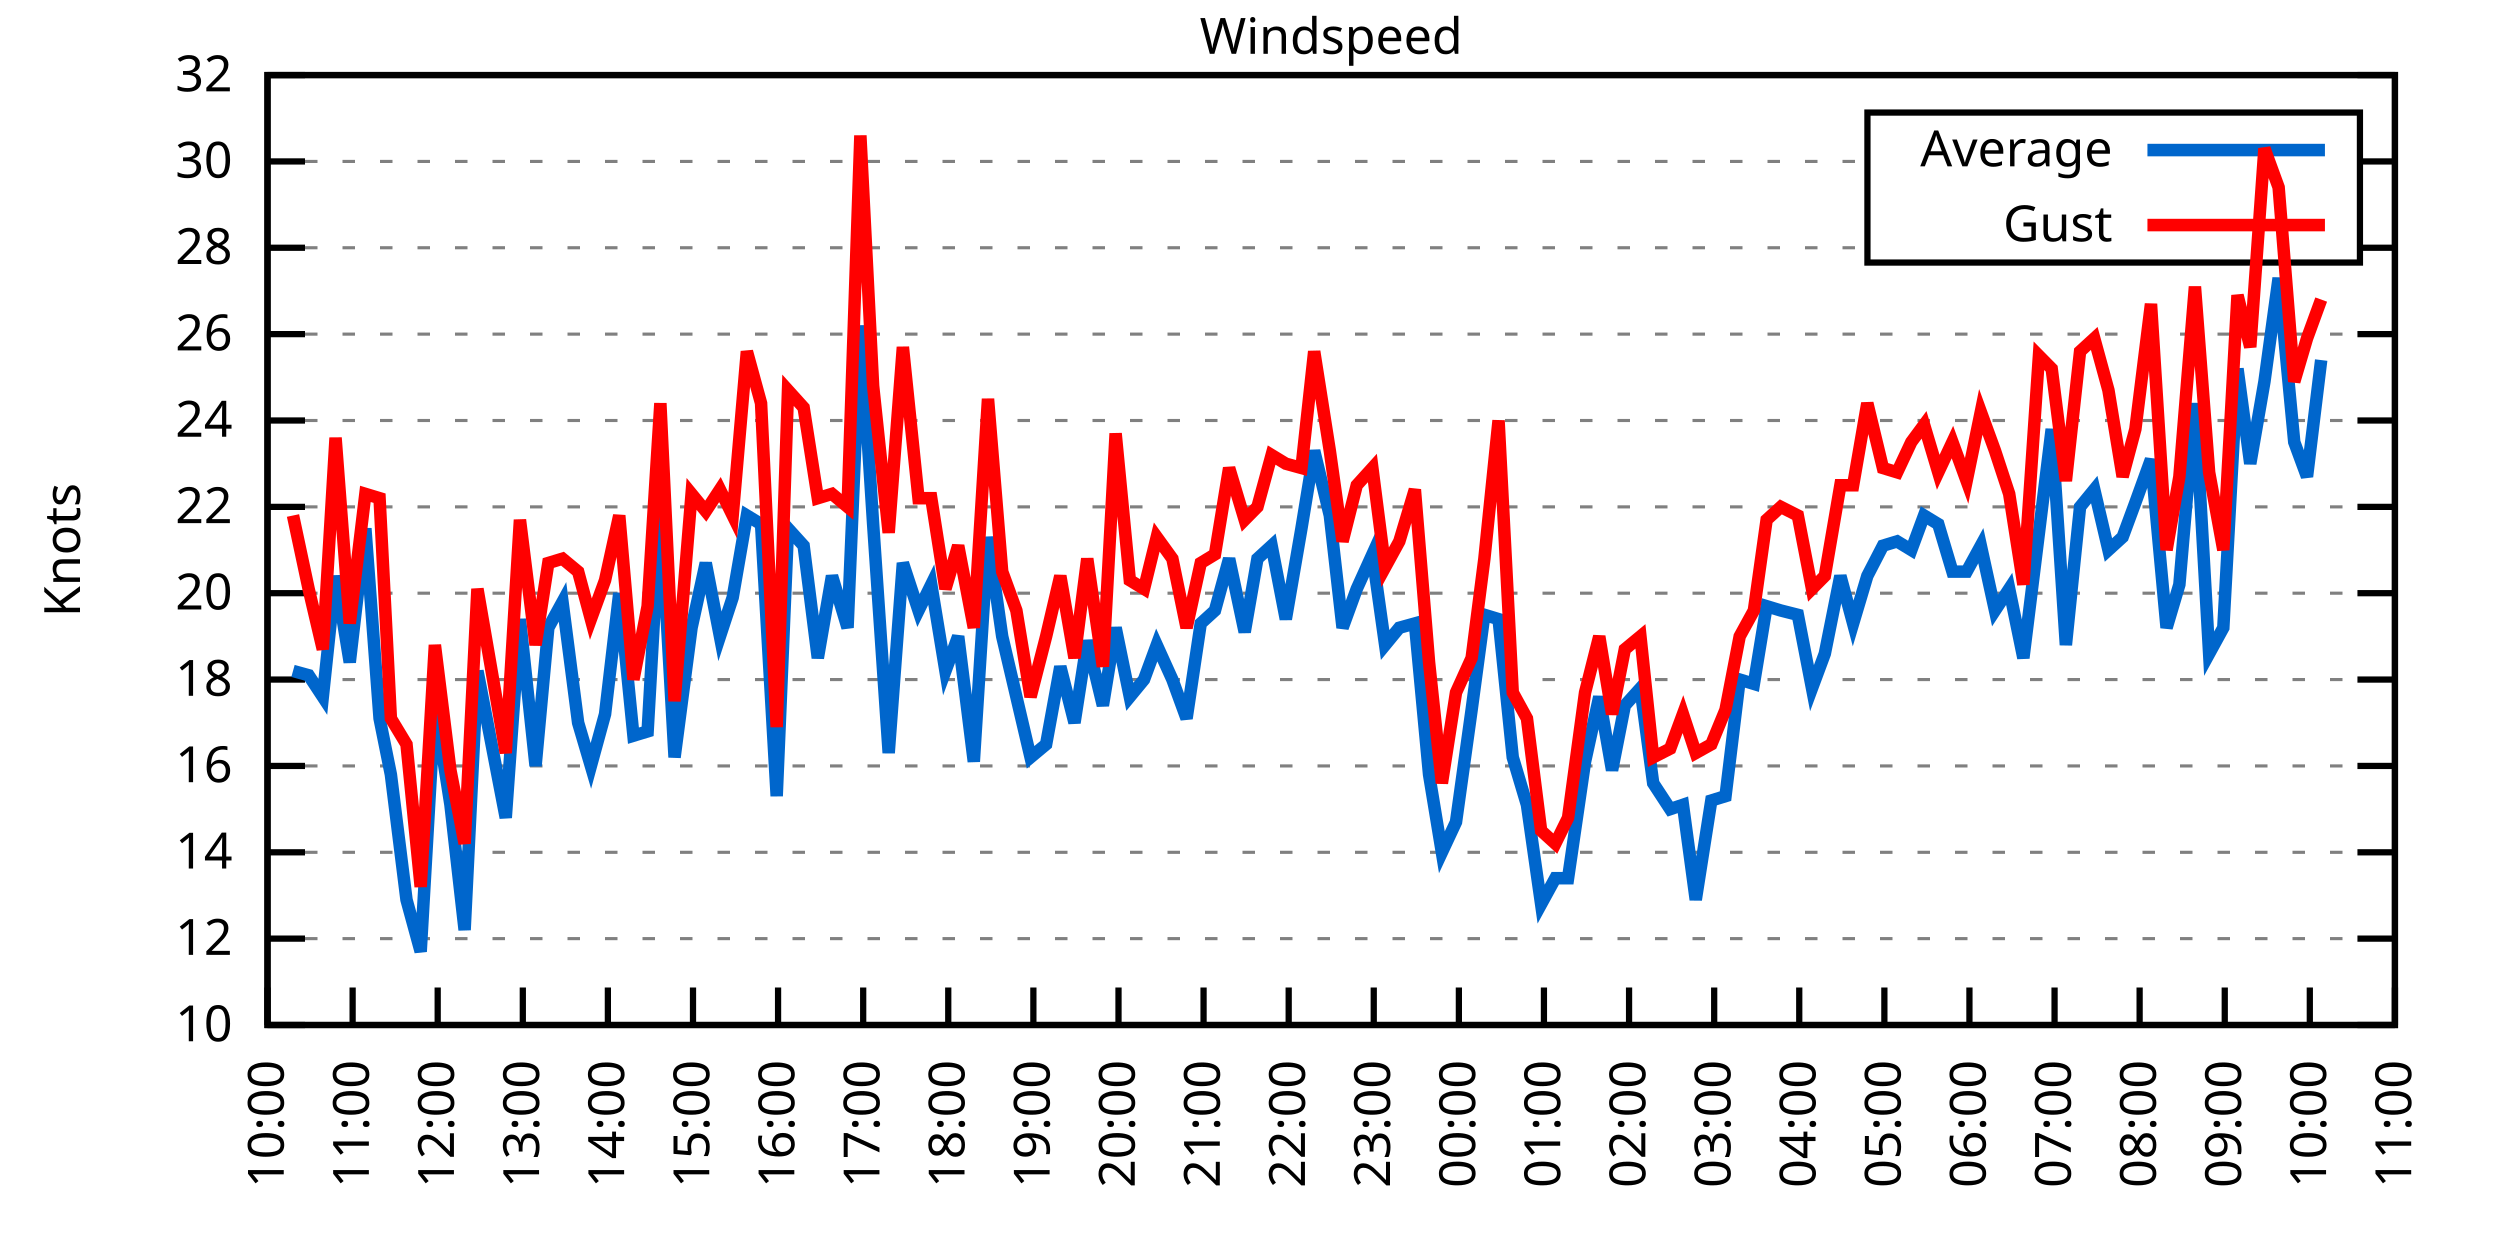
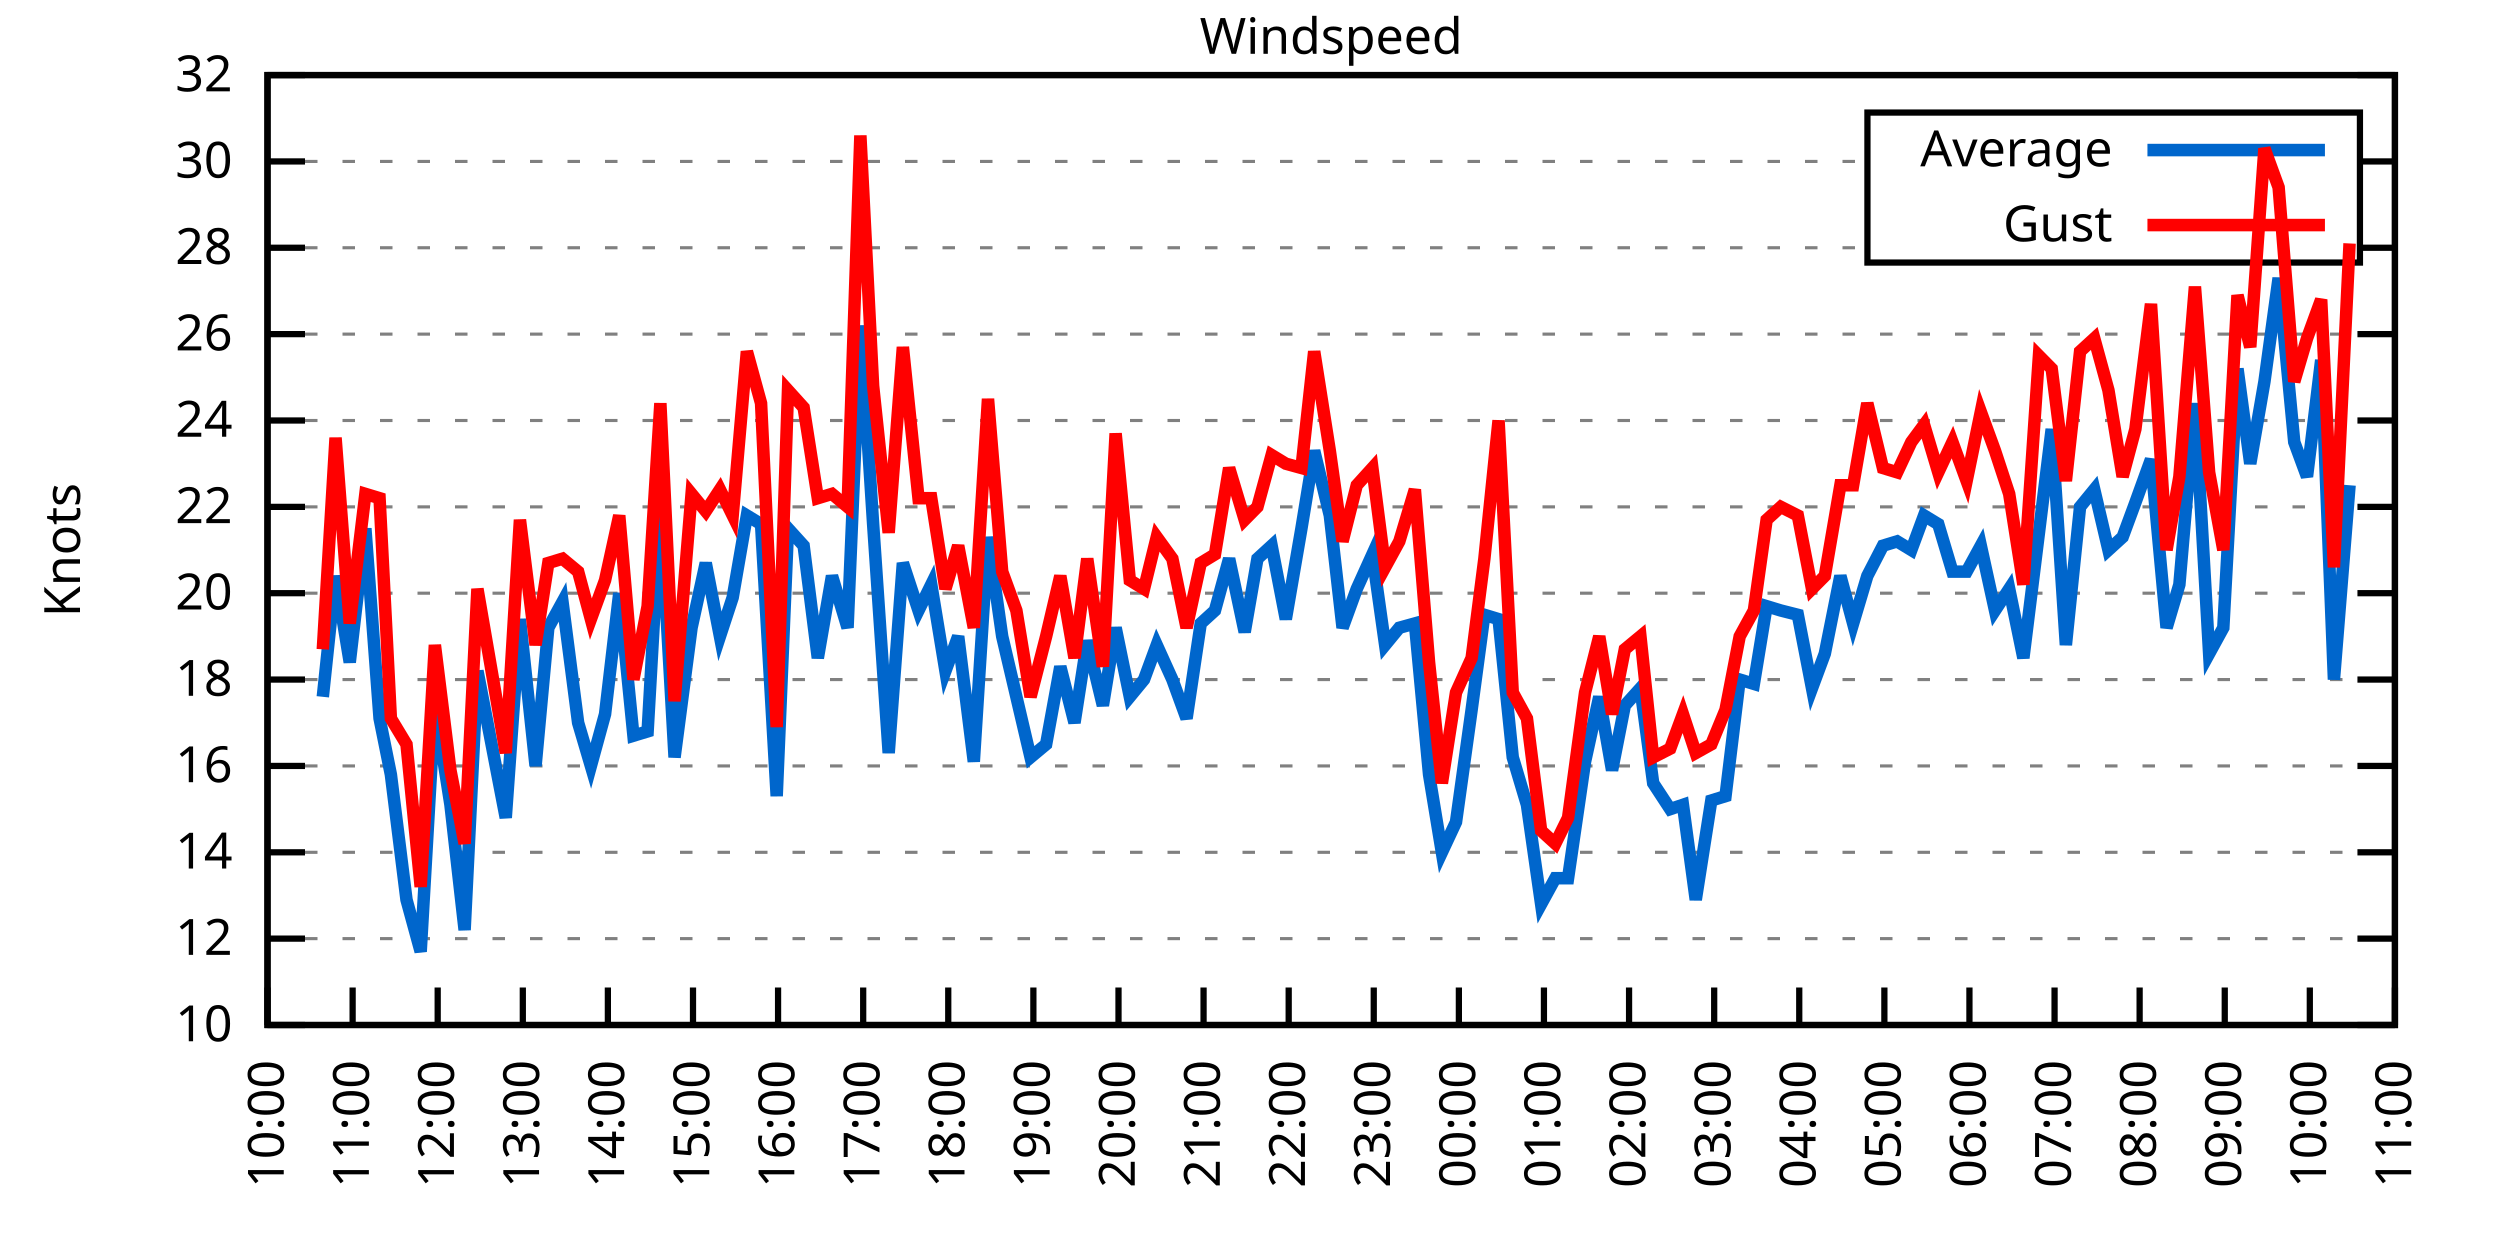
<svg xmlns="http://www.w3.org/2000/svg" xmlns:xlink="http://www.w3.org/1999/xlink" width="400" height="200" viewBox="0 0 400 200">
  <g id="gnuplot_canvas">
    <rect x="0" y="0" width="400" height="200" fill="none" />
    <defs>
      <circle id="gpDot" r="0.5" stroke-width="0.5" stroke="currentColor" />
      <path id="gpPt0" stroke-width="0.333" stroke="currentColor" d="M-1,0 h2 M0,-1 v2" />
      <path id="gpPt1" stroke-width="0.333" stroke="currentColor" d="M-1,-1 L1,1 M1,-1 L-1,1" />
      <path id="gpPt2" stroke-width="0.333" stroke="currentColor" d="M-1,0 L1,0 M0,-1 L0,1 M-1,-1 L1,1 M-1,1 L1,-1" />
      <rect id="gpPt3" stroke-width="0.333" stroke="currentColor" x="-1" y="-1" width="2" height="2" />
      <rect id="gpPt4" stroke-width="0.333" stroke="currentColor" fill="currentColor" x="-1" y="-1" width="2" height="2" />
      <circle id="gpPt5" stroke-width="0.333" stroke="currentColor" cx="0" cy="0" r="1" />
      <use xlink:href="#gpPt5" id="gpPt6" fill="currentColor" stroke="none" />
      <path id="gpPt7" stroke-width="0.333" stroke="currentColor" d="M0,-1.33 L-1.33,0.67 L1.33,0.67 z" />
      <use xlink:href="#gpPt7" id="gpPt8" fill="currentColor" stroke="none" />
      <use xlink:href="#gpPt7" id="gpPt9" stroke="currentColor" transform="rotate(180)" />
      <use xlink:href="#gpPt9" id="gpPt10" fill="currentColor" stroke="none" />
      <use xlink:href="#gpPt3" id="gpPt11" stroke="currentColor" transform="rotate(45)" />
      <use xlink:href="#gpPt11" id="gpPt12" fill="currentColor" stroke="none" />
      <path id="gpPt13" stroke-width="0.333" stroke="currentColor" d="M0,1.330 L1.265,0.411 L0.782,-1.067 L-0.782,-1.076 L-1.265,0.411 z" />
      <use xlink:href="#gpPt13" id="gpPt14" fill="currentColor" stroke="none" />
      <filter id="textbox" filterUnits="objectBoundingBox" x="0" y="0" height="1" width="1">
        <feFlood flood-color="white" flood-opacity="1" result="bgnd" />
        <feComposite in="SourceGraphic" in2="bgnd" operator="atop" />
      </filter>
      <filter id="greybox" filterUnits="objectBoundingBox" x="0" y="0" height="1" width="1">
        <feFlood flood-color="lightgrey" flood-opacity="1" result="grey" />
        <feComposite in="SourceGraphic" in2="grey" operator="atop" />
      </filter>
    </defs>
    <g fill="none" color="white" stroke="currentColor" stroke-width="1.00" stroke-linecap="butt" stroke-linejoin="miter">
</g>
    <g fill="none" color="black" stroke="currentColor" stroke-width="1.00" stroke-linecap="butt" stroke-linejoin="miter">
      <g stroke="none" shape-rendering="crispEdges">
        <polygon fill="rgb(255, 255, 255)" points="42.80,164.00 383.18,164.00 383.18,12.02 42.80,12.02 " />
      </g>
    </g>
    <g fill="none" color="black" stroke="currentColor" stroke-width="1.00" stroke-linecap="butt" stroke-linejoin="miter">
</g>
    <g fill="none" color="black" stroke="black" stroke-width="0.50" stroke-linecap="butt" stroke-linejoin="miter">
</g>
    <g fill="none" color="gray" stroke="currentColor" stroke-width="0.50" stroke-linecap="butt" stroke-linejoin="miter">
      <path stroke="gray" stroke-dasharray="2,4" class="gridline" d="M42.80,164.00 L383.19,164.00  " />
    </g>
    <g fill="none" color="gray" stroke="gray" stroke-width="1.00" stroke-linecap="butt" stroke-linejoin="miter">
</g>
    <g fill="none" color="black" stroke="currentColor" stroke-width="1.00" stroke-linecap="butt" stroke-linejoin="miter">
      <path stroke="black" d="M42.80,164.00 L48.80,164.00 M383.19,164.00 L377.19,164.00  " />
      <g transform="translate(37.20,166.60)" stroke="none" fill="black" font-family="Sans" font-size="8.00" text-anchor="end">
        <text>
          <tspan font-family="Sans"> 10</tspan>
        </text>
      </g>
    </g>
    <g fill="none" color="black" stroke="currentColor" stroke-width="1.00" stroke-linecap="butt" stroke-linejoin="miter">
</g>
    <g fill="none" color="black" stroke="black" stroke-width="0.50" stroke-linecap="butt" stroke-linejoin="miter">
</g>
    <g fill="none" color="gray" stroke="currentColor" stroke-width="0.50" stroke-linecap="butt" stroke-linejoin="miter">
      <path stroke="gray" stroke-dasharray="2,4" class="gridline" d="M42.80,150.18 L383.19,150.18  " />
    </g>
    <g fill="none" color="gray" stroke="gray" stroke-width="1.00" stroke-linecap="butt" stroke-linejoin="miter">
</g>
    <g fill="none" color="black" stroke="currentColor" stroke-width="1.00" stroke-linecap="butt" stroke-linejoin="miter">
      <path stroke="black" d="M42.80,150.18 L48.80,150.18 M383.19,150.18 L377.19,150.18  " />
      <g transform="translate(37.20,152.78)" stroke="none" fill="black" font-family="Sans" font-size="8.00" text-anchor="end">
        <text>
          <tspan font-family="Sans"> 12</tspan>
        </text>
      </g>
    </g>
    <g fill="none" color="black" stroke="currentColor" stroke-width="1.00" stroke-linecap="butt" stroke-linejoin="miter">
</g>
    <g fill="none" color="black" stroke="black" stroke-width="0.50" stroke-linecap="butt" stroke-linejoin="miter">
</g>
    <g fill="none" color="gray" stroke="currentColor" stroke-width="0.50" stroke-linecap="butt" stroke-linejoin="miter">
      <path stroke="gray" stroke-dasharray="2,4" class="gridline" d="M42.80,136.37 L383.19,136.37  " />
    </g>
    <g fill="none" color="gray" stroke="gray" stroke-width="1.00" stroke-linecap="butt" stroke-linejoin="miter">
</g>
    <g fill="none" color="black" stroke="currentColor" stroke-width="1.00" stroke-linecap="butt" stroke-linejoin="miter">
      <path stroke="black" d="M42.80,136.37 L48.80,136.37 M383.19,136.37 L377.19,136.37  " />
      <g transform="translate(37.20,138.97)" stroke="none" fill="black" font-family="Sans" font-size="8.00" text-anchor="end">
        <text>
          <tspan font-family="Sans"> 14</tspan>
        </text>
      </g>
    </g>
    <g fill="none" color="black" stroke="currentColor" stroke-width="1.00" stroke-linecap="butt" stroke-linejoin="miter">
</g>
    <g fill="none" color="black" stroke="black" stroke-width="0.50" stroke-linecap="butt" stroke-linejoin="miter">
</g>
    <g fill="none" color="gray" stroke="currentColor" stroke-width="0.50" stroke-linecap="butt" stroke-linejoin="miter">
      <path stroke="gray" stroke-dasharray="2,4" class="gridline" d="M42.80,122.55 L383.19,122.55  " />
    </g>
    <g fill="none" color="gray" stroke="gray" stroke-width="1.00" stroke-linecap="butt" stroke-linejoin="miter">
</g>
    <g fill="none" color="black" stroke="currentColor" stroke-width="1.00" stroke-linecap="butt" stroke-linejoin="miter">
      <path stroke="black" d="M42.80,122.55 L48.80,122.55 M383.19,122.55 L377.19,122.55  " />
      <g transform="translate(37.20,125.15)" stroke="none" fill="black" font-family="Sans" font-size="8.00" text-anchor="end">
        <text>
          <tspan font-family="Sans"> 16</tspan>
        </text>
      </g>
    </g>
    <g fill="none" color="black" stroke="currentColor" stroke-width="1.00" stroke-linecap="butt" stroke-linejoin="miter">
</g>
    <g fill="none" color="black" stroke="black" stroke-width="0.50" stroke-linecap="butt" stroke-linejoin="miter">
</g>
    <g fill="none" color="gray" stroke="currentColor" stroke-width="0.50" stroke-linecap="butt" stroke-linejoin="miter">
      <path stroke="gray" stroke-dasharray="2,4" class="gridline" d="M42.80,108.73 L383.19,108.73  " />
    </g>
    <g fill="none" color="gray" stroke="gray" stroke-width="1.00" stroke-linecap="butt" stroke-linejoin="miter">
</g>
    <g fill="none" color="black" stroke="currentColor" stroke-width="1.00" stroke-linecap="butt" stroke-linejoin="miter">
      <path stroke="black" d="M42.80,108.73 L48.80,108.73 M383.19,108.73 L377.19,108.73  " />
      <g transform="translate(37.20,111.33)" stroke="none" fill="black" font-family="Sans" font-size="8.00" text-anchor="end">
        <text>
          <tspan font-family="Sans"> 18</tspan>
        </text>
      </g>
    </g>
    <g fill="none" color="black" stroke="currentColor" stroke-width="1.00" stroke-linecap="butt" stroke-linejoin="miter">
</g>
    <g fill="none" color="black" stroke="black" stroke-width="0.50" stroke-linecap="butt" stroke-linejoin="miter">
</g>
    <g fill="none" color="gray" stroke="currentColor" stroke-width="0.50" stroke-linecap="butt" stroke-linejoin="miter">
      <path stroke="gray" stroke-dasharray="2,4" class="gridline" d="M42.80,94.91 L383.19,94.91  " />
    </g>
    <g fill="none" color="gray" stroke="gray" stroke-width="1.00" stroke-linecap="butt" stroke-linejoin="miter">
</g>
    <g fill="none" color="black" stroke="currentColor" stroke-width="1.00" stroke-linecap="butt" stroke-linejoin="miter">
      <path stroke="black" d="M42.80,94.91 L48.80,94.91 M383.19,94.91 L377.19,94.91  " />
      <g transform="translate(37.20,97.51)" stroke="none" fill="black" font-family="Sans" font-size="8.00" text-anchor="end">
        <text>
          <tspan font-family="Sans"> 20</tspan>
        </text>
      </g>
    </g>
    <g fill="none" color="black" stroke="currentColor" stroke-width="1.00" stroke-linecap="butt" stroke-linejoin="miter">
</g>
    <g fill="none" color="black" stroke="black" stroke-width="0.50" stroke-linecap="butt" stroke-linejoin="miter">
</g>
    <g fill="none" color="gray" stroke="currentColor" stroke-width="0.50" stroke-linecap="butt" stroke-linejoin="miter">
      <path stroke="gray" stroke-dasharray="2,4" class="gridline" d="M42.80,81.10 L383.19,81.10  " />
    </g>
    <g fill="none" color="gray" stroke="gray" stroke-width="1.00" stroke-linecap="butt" stroke-linejoin="miter">
</g>
    <g fill="none" color="black" stroke="currentColor" stroke-width="1.00" stroke-linecap="butt" stroke-linejoin="miter">
      <path stroke="black" d="M42.80,81.10 L48.80,81.10 M383.19,81.10 L377.19,81.10  " />
      <g transform="translate(37.20,83.70)" stroke="none" fill="black" font-family="Sans" font-size="8.00" text-anchor="end">
        <text>
          <tspan font-family="Sans"> 22</tspan>
        </text>
      </g>
    </g>
    <g fill="none" color="black" stroke="currentColor" stroke-width="1.00" stroke-linecap="butt" stroke-linejoin="miter">
</g>
    <g fill="none" color="black" stroke="black" stroke-width="0.50" stroke-linecap="butt" stroke-linejoin="miter">
</g>
    <g fill="none" color="gray" stroke="currentColor" stroke-width="0.50" stroke-linecap="butt" stroke-linejoin="miter">
      <path stroke="gray" stroke-dasharray="2,4" class="gridline" d="M42.80,67.28 L383.19,67.28  " />
    </g>
    <g fill="none" color="gray" stroke="gray" stroke-width="1.00" stroke-linecap="butt" stroke-linejoin="miter">
</g>
    <g fill="none" color="black" stroke="currentColor" stroke-width="1.00" stroke-linecap="butt" stroke-linejoin="miter">
      <path stroke="black" d="M42.80,67.28 L48.80,67.28 M383.19,67.28 L377.19,67.28  " />
      <g transform="translate(37.20,69.88)" stroke="none" fill="black" font-family="Sans" font-size="8.00" text-anchor="end">
        <text>
          <tspan font-family="Sans"> 24</tspan>
        </text>
      </g>
    </g>
    <g fill="none" color="black" stroke="currentColor" stroke-width="1.00" stroke-linecap="butt" stroke-linejoin="miter">
</g>
    <g fill="none" color="black" stroke="black" stroke-width="0.50" stroke-linecap="butt" stroke-linejoin="miter">
</g>
    <g fill="none" color="gray" stroke="currentColor" stroke-width="0.50" stroke-linecap="butt" stroke-linejoin="miter">
      <path stroke="gray" stroke-dasharray="2,4" class="gridline" d="M42.80,53.46 L383.19,53.46  " />
    </g>
    <g fill="none" color="gray" stroke="gray" stroke-width="1.00" stroke-linecap="butt" stroke-linejoin="miter">
</g>
    <g fill="none" color="black" stroke="currentColor" stroke-width="1.00" stroke-linecap="butt" stroke-linejoin="miter">
      <path stroke="black" d="M42.80,53.46 L48.80,53.46 M383.19,53.46 L377.19,53.46  " />
      <g transform="translate(37.20,56.06)" stroke="none" fill="black" font-family="Sans" font-size="8.00" text-anchor="end">
        <text>
          <tspan font-family="Sans"> 26</tspan>
        </text>
      </g>
    </g>
    <g fill="none" color="black" stroke="currentColor" stroke-width="1.00" stroke-linecap="butt" stroke-linejoin="miter">
</g>
    <g fill="none" color="black" stroke="black" stroke-width="0.50" stroke-linecap="butt" stroke-linejoin="miter">
</g>
    <g fill="none" color="gray" stroke="currentColor" stroke-width="0.50" stroke-linecap="butt" stroke-linejoin="miter">
      <path stroke="gray" stroke-dasharray="2,4" class="gridline" d="M42.80,39.64 L298.79,39.64 M377.59,39.64 L383.19,39.64  " />
    </g>
    <g fill="none" color="gray" stroke="gray" stroke-width="1.00" stroke-linecap="butt" stroke-linejoin="miter">
</g>
    <g fill="none" color="black" stroke="currentColor" stroke-width="1.00" stroke-linecap="butt" stroke-linejoin="miter">
      <path stroke="black" d="M42.80,39.64 L48.80,39.64 M383.19,39.64 L377.19,39.64  " />
      <g transform="translate(37.20,42.24)" stroke="none" fill="black" font-family="Sans" font-size="8.00" text-anchor="end">
        <text>
          <tspan font-family="Sans"> 28</tspan>
        </text>
      </g>
    </g>
    <g fill="none" color="black" stroke="currentColor" stroke-width="1.00" stroke-linecap="butt" stroke-linejoin="miter">
</g>
    <g fill="none" color="black" stroke="black" stroke-width="0.50" stroke-linecap="butt" stroke-linejoin="miter">
</g>
    <g fill="none" color="gray" stroke="currentColor" stroke-width="0.50" stroke-linecap="butt" stroke-linejoin="miter">
      <path stroke="gray" stroke-dasharray="2,4" class="gridline" d="M42.80,25.83 L298.79,25.83 M377.59,25.83 L383.19,25.83  " />
    </g>
    <g fill="none" color="gray" stroke="gray" stroke-width="1.00" stroke-linecap="butt" stroke-linejoin="miter">
</g>
    <g fill="none" color="black" stroke="currentColor" stroke-width="1.00" stroke-linecap="butt" stroke-linejoin="miter">
      <path stroke="black" d="M42.80,25.83 L48.80,25.83 M383.19,25.83 L377.19,25.83  " />
      <g transform="translate(37.20,28.43)" stroke="none" fill="black" font-family="Sans" font-size="8.00" text-anchor="end">
        <text>
          <tspan font-family="Sans"> 30</tspan>
        </text>
      </g>
    </g>
    <g fill="none" color="black" stroke="currentColor" stroke-width="1.00" stroke-linecap="butt" stroke-linejoin="miter">
</g>
    <g fill="none" color="black" stroke="black" stroke-width="0.50" stroke-linecap="butt" stroke-linejoin="miter">
</g>
    <g fill="none" color="gray" stroke="currentColor" stroke-width="0.50" stroke-linecap="butt" stroke-linejoin="miter">
      <path stroke="gray" stroke-dasharray="2,4" class="gridline" d="M42.80,12.01 L383.19,12.01  " />
    </g>
    <g fill="none" color="gray" stroke="gray" stroke-width="1.00" stroke-linecap="butt" stroke-linejoin="miter">
</g>
    <g fill="none" color="black" stroke="currentColor" stroke-width="1.00" stroke-linecap="butt" stroke-linejoin="miter">
      <path stroke="black" d="M42.80,12.01 L48.80,12.01 M383.19,12.01 L377.19,12.01  " />
      <g transform="translate(37.20,14.61)" stroke="none" fill="black" font-family="Sans" font-size="8.00" text-anchor="end">
        <text>
          <tspan font-family="Sans"> 32</tspan>
        </text>
      </g>
    </g>
    <g fill="none" color="black" stroke="currentColor" stroke-width="1.00" stroke-linecap="butt" stroke-linejoin="miter">
      <path stroke="black" d="M42.80,164.00 L42.80,158.00  " />
      <g transform="translate(45.40,169.60) rotate(270.00)" stroke="none" fill="black" font-family="Sans" font-size="8.00" text-anchor="end">
        <text>
          <tspan font-family="Sans">10:00</tspan>
        </text>
      </g>
    </g>
    <g fill="none" color="black" stroke="currentColor" stroke-width="1.00" stroke-linecap="butt" stroke-linejoin="miter">
      <path stroke="black" d="M56.42,164.00 L56.42,158.00  " />
      <g transform="translate(59.02,169.60) rotate(270.00)" stroke="none" fill="black" font-family="Sans" font-size="8.00" text-anchor="end">
        <text>
          <tspan font-family="Sans">11:00</tspan>
        </text>
      </g>
    </g>
    <g fill="none" color="black" stroke="currentColor" stroke-width="1.00" stroke-linecap="butt" stroke-linejoin="miter">
      <path stroke="black" d="M70.03,164.00 L70.03,158.00  " />
      <g transform="translate(72.63,169.60) rotate(270.00)" stroke="none" fill="black" font-family="Sans" font-size="8.00" text-anchor="end">
        <text>
          <tspan font-family="Sans">12:00</tspan>
        </text>
      </g>
    </g>
    <g fill="none" color="black" stroke="currentColor" stroke-width="1.00" stroke-linecap="butt" stroke-linejoin="miter">
      <path stroke="black" d="M83.65,164.00 L83.65,158.00  " />
      <g transform="translate(86.25,169.60) rotate(270.00)" stroke="none" fill="black" font-family="Sans" font-size="8.00" text-anchor="end">
        <text>
          <tspan font-family="Sans">13:00</tspan>
        </text>
      </g>
    </g>
    <g fill="none" color="black" stroke="currentColor" stroke-width="1.00" stroke-linecap="butt" stroke-linejoin="miter">
      <path stroke="black" d="M97.26,164.00 L97.26,158.00  " />
      <g transform="translate(99.86,169.60) rotate(270.00)" stroke="none" fill="black" font-family="Sans" font-size="8.00" text-anchor="end">
        <text>
          <tspan font-family="Sans">14:00</tspan>
        </text>
      </g>
    </g>
    <g fill="none" color="black" stroke="currentColor" stroke-width="1.00" stroke-linecap="butt" stroke-linejoin="miter">
      <path stroke="black" d="M110.88,164.00 L110.88,158.00  " />
      <g transform="translate(113.48,169.60) rotate(270.00)" stroke="none" fill="black" font-family="Sans" font-size="8.00" text-anchor="end">
        <text>
          <tspan font-family="Sans">15:00</tspan>
        </text>
      </g>
    </g>
    <g fill="none" color="black" stroke="currentColor" stroke-width="1.00" stroke-linecap="butt" stroke-linejoin="miter">
      <path stroke="black" d="M124.49,164.00 L124.49,158.00  " />
      <g transform="translate(127.09,169.60) rotate(270.00)" stroke="none" fill="black" font-family="Sans" font-size="8.00" text-anchor="end">
        <text>
          <tspan font-family="Sans">16:00</tspan>
        </text>
      </g>
    </g>
    <g fill="none" color="black" stroke="currentColor" stroke-width="1.00" stroke-linecap="butt" stroke-linejoin="miter">
      <path stroke="black" d="M138.11,164.00 L138.11,158.00  " />
      <g transform="translate(140.71,169.60) rotate(270.00)" stroke="none" fill="black" font-family="Sans" font-size="8.00" text-anchor="end">
        <text>
          <tspan font-family="Sans">17:00</tspan>
        </text>
      </g>
    </g>
    <g fill="none" color="black" stroke="currentColor" stroke-width="1.00" stroke-linecap="butt" stroke-linejoin="miter">
      <path stroke="black" d="M151.72,164.00 L151.72,158.00  " />
      <g transform="translate(154.32,169.60) rotate(270.00)" stroke="none" fill="black" font-family="Sans" font-size="8.00" text-anchor="end">
        <text>
          <tspan font-family="Sans">18:00</tspan>
        </text>
      </g>
    </g>
    <g fill="none" color="black" stroke="currentColor" stroke-width="1.00" stroke-linecap="butt" stroke-linejoin="miter">
      <path stroke="black" d="M165.34,164.00 L165.34,158.00  " />
      <g transform="translate(167.94,169.60) rotate(270.00)" stroke="none" fill="black" font-family="Sans" font-size="8.00" text-anchor="end">
        <text>
          <tspan font-family="Sans">19:00</tspan>
        </text>
      </g>
    </g>
    <g fill="none" color="black" stroke="currentColor" stroke-width="1.00" stroke-linecap="butt" stroke-linejoin="miter">
      <path stroke="black" d="M178.96,164.00 L178.96,158.00  " />
      <g transform="translate(181.56,169.60) rotate(270.00)" stroke="none" fill="black" font-family="Sans" font-size="8.00" text-anchor="end">
        <text>
          <tspan font-family="Sans">20:00</tspan>
        </text>
      </g>
    </g>
    <g fill="none" color="black" stroke="currentColor" stroke-width="1.00" stroke-linecap="butt" stroke-linejoin="miter">
      <path stroke="black" d="M192.57,164.00 L192.57,158.00  " />
      <g transform="translate(195.17,169.60) rotate(270.00)" stroke="none" fill="black" font-family="Sans" font-size="8.00" text-anchor="end">
        <text>
          <tspan font-family="Sans">21:00</tspan>
        </text>
      </g>
    </g>
    <g fill="none" color="black" stroke="currentColor" stroke-width="1.00" stroke-linecap="butt" stroke-linejoin="miter">
      <path stroke="black" d="M206.19,164.00 L206.19,158.00  " />
      <g transform="translate(208.79,169.60) rotate(270.00)" stroke="none" fill="black" font-family="Sans" font-size="8.00" text-anchor="end">
        <text>
          <tspan font-family="Sans">22:00</tspan>
        </text>
      </g>
    </g>
    <g fill="none" color="black" stroke="currentColor" stroke-width="1.00" stroke-linecap="butt" stroke-linejoin="miter">
      <path stroke="black" d="M219.80,164.00 L219.80,158.00  " />
      <g transform="translate(222.40,169.60) rotate(270.00)" stroke="none" fill="black" font-family="Sans" font-size="8.00" text-anchor="end">
        <text>
          <tspan font-family="Sans">23:00</tspan>
        </text>
      </g>
    </g>
    <g fill="none" color="black" stroke="currentColor" stroke-width="1.00" stroke-linecap="butt" stroke-linejoin="miter">
      <path stroke="black" d="M233.42,164.00 L233.42,158.00  " />
      <g transform="translate(236.02,169.60) rotate(270.00)" stroke="none" fill="black" font-family="Sans" font-size="8.00" text-anchor="end">
        <text>
          <tspan font-family="Sans">00:00</tspan>
        </text>
      </g>
    </g>
    <g fill="none" color="black" stroke="currentColor" stroke-width="1.00" stroke-linecap="butt" stroke-linejoin="miter">
      <path stroke="black" d="M247.03,164.00 L247.03,158.00  " />
      <g transform="translate(249.63,169.60) rotate(270.00)" stroke="none" fill="black" font-family="Sans" font-size="8.00" text-anchor="end">
        <text>
          <tspan font-family="Sans">01:00</tspan>
        </text>
      </g>
    </g>
    <g fill="none" color="black" stroke="currentColor" stroke-width="1.00" stroke-linecap="butt" stroke-linejoin="miter">
      <path stroke="black" d="M260.65,164.00 L260.65,158.00  " />
      <g transform="translate(263.25,169.60) rotate(270.00)" stroke="none" fill="black" font-family="Sans" font-size="8.00" text-anchor="end">
        <text>
          <tspan font-family="Sans">02:00</tspan>
        </text>
      </g>
    </g>
    <g fill="none" color="black" stroke="currentColor" stroke-width="1.00" stroke-linecap="butt" stroke-linejoin="miter">
      <path stroke="black" d="M274.27,164.00 L274.27,158.00  " />
      <g transform="translate(276.87,169.60) rotate(270.00)" stroke="none" fill="black" font-family="Sans" font-size="8.00" text-anchor="end">
        <text>
          <tspan font-family="Sans">03:00</tspan>
        </text>
      </g>
    </g>
    <g fill="none" color="black" stroke="currentColor" stroke-width="1.00" stroke-linecap="butt" stroke-linejoin="miter">
      <path stroke="black" d="M287.88,164.00 L287.88,158.00  " />
      <g transform="translate(290.48,169.60) rotate(270.00)" stroke="none" fill="black" font-family="Sans" font-size="8.00" text-anchor="end">
        <text>
          <tspan font-family="Sans">04:00</tspan>
        </text>
      </g>
    </g>
    <g fill="none" color="black" stroke="currentColor" stroke-width="1.00" stroke-linecap="butt" stroke-linejoin="miter">
      <path stroke="black" d="M301.50,164.00 L301.50,158.00  " />
      <g transform="translate(304.10,169.60) rotate(270.00)" stroke="none" fill="black" font-family="Sans" font-size="8.00" text-anchor="end">
        <text>
          <tspan font-family="Sans">05:00</tspan>
        </text>
      </g>
    </g>
    <g fill="none" color="black" stroke="currentColor" stroke-width="1.00" stroke-linecap="butt" stroke-linejoin="miter">
      <path stroke="black" d="M315.11,164.00 L315.11,158.00  " />
      <g transform="translate(317.71,169.60) rotate(270.00)" stroke="none" fill="black" font-family="Sans" font-size="8.00" text-anchor="end">
        <text>
          <tspan font-family="Sans">06:00</tspan>
        </text>
      </g>
    </g>
    <g fill="none" color="black" stroke="currentColor" stroke-width="1.00" stroke-linecap="butt" stroke-linejoin="miter">
      <path stroke="black" d="M328.73,164.00 L328.73,158.00  " />
      <g transform="translate(331.33,169.60) rotate(270.00)" stroke="none" fill="black" font-family="Sans" font-size="8.00" text-anchor="end">
        <text>
          <tspan font-family="Sans">07:00</tspan>
        </text>
      </g>
    </g>
    <g fill="none" color="black" stroke="currentColor" stroke-width="1.00" stroke-linecap="butt" stroke-linejoin="miter">
      <path stroke="black" d="M342.34,164.00 L342.34,158.00  " />
      <g transform="translate(344.94,169.60) rotate(270.00)" stroke="none" fill="black" font-family="Sans" font-size="8.00" text-anchor="end">
        <text>
          <tspan font-family="Sans">08:00</tspan>
        </text>
      </g>
    </g>
    <g fill="none" color="black" stroke="currentColor" stroke-width="1.00" stroke-linecap="butt" stroke-linejoin="miter">
      <path stroke="black" d="M355.96,164.00 L355.96,158.00  " />
      <g transform="translate(358.56,169.60) rotate(270.00)" stroke="none" fill="black" font-family="Sans" font-size="8.00" text-anchor="end">
        <text>
          <tspan font-family="Sans">09:00</tspan>
        </text>
      </g>
    </g>
    <g fill="none" color="black" stroke="currentColor" stroke-width="1.00" stroke-linecap="butt" stroke-linejoin="miter">
      <path stroke="black" d="M369.57,164.00 L369.57,158.00  " />
      <g transform="translate(372.17,169.60) rotate(270.00)" stroke="none" fill="black" font-family="Sans" font-size="8.00" text-anchor="end">
        <text>
          <tspan font-family="Sans">10:00</tspan>
        </text>
      </g>
    </g>
    <g fill="none" color="black" stroke="currentColor" stroke-width="1.00" stroke-linecap="butt" stroke-linejoin="miter">
      <path stroke="black" d="M383.19,164.00 L383.19,158.00  " />
      <g transform="translate(385.79,169.60) rotate(270.00)" stroke="none" fill="black" font-family="Sans" font-size="8.00" text-anchor="end">
        <text>
          <tspan font-family="Sans">11:00</tspan>
        </text>
      </g>
    </g>
    <g fill="none" color="black" stroke="currentColor" stroke-width="1.00" stroke-linecap="butt" stroke-linejoin="miter">
</g>
    <g fill="none" color="black" stroke="currentColor" stroke-width="1.00" stroke-linecap="butt" stroke-linejoin="miter">
      <path stroke="black" d="M42.80,12.01 L42.80,164.00 L383.19,164.00 L383.19,12.01 L42.80,12.01 Z  " />
    </g>
    <g fill="none" color="black" stroke="currentColor" stroke-width="1.00" stroke-linecap="butt" stroke-linejoin="miter">
</g>
    <g fill="none" color="black" stroke="currentColor" stroke-width="1.00" stroke-linecap="butt" stroke-linejoin="miter">
      <path stroke="black" d="M298.79,42.01 L298.79,18.01 L377.59,18.01 L377.59,42.01 L298.79,42.01 Z  " />
    </g>
    <g id="Windspeed_plot_1">
      <g fill="none" color="white" stroke="black" stroke-width="2.00" stroke-linecap="butt" stroke-linejoin="miter">
</g>
      <g fill="none" color="black" stroke="currentColor" stroke-width="2.00" stroke-linecap="butt" stroke-linejoin="miter">
        <g transform="translate(337.99,26.61)" stroke="none" fill="black" font-family="Sans" font-size="8.00" text-anchor="end">
          <text>
            <tspan font-family="Sans">Average</tspan>
          </text>
        </g>
      </g>
      <g fill="none" color="black" stroke="currentColor" stroke-width="2.00" stroke-linecap="butt" stroke-linejoin="miter">
-         <path stroke="rgb(  0, 102, 204)" d="M343.59,24.01 L371.99,24.01 M46.88,107.35 L49.38,108.04 L51.65,111.49 L53.69,92.15 L55.96,105.97 L58.46,84.55   L60.73,114.95 L62.54,123.93 L65.04,143.96 L67.31,152.26 L69.58,112.88 L72.07,128.77 L74.34,148.80 L76.39,107.35   L80.92,130.84 L83.19,99.06 L85.69,122.55 L87.73,100.44 L90.00,96.30 L92.50,115.64 L94.54,122.55 L96.81,114.26   L99.08,94.91 L101.35,117.71 L103.62,117.02 L105.66,81.10 L107.93,121.17 L110.65,100.44 L112.92,90.08 L115.19,101.82   L117.23,95.60 L119.50,82.48 L121.77,83.86 L124.27,127.38 L126.08,84.55 L128.58,87.31 L130.85,105.28 L133.12,92.15   L135.61,100.44 L137.66,52.08 L139.70,83.86 L142.19,120.48 L144.46,90.08 L146.96,97.68 L149.00,93.53 L151.27,107.35   L153.31,101.82 L155.81,121.86 L158.08,85.93 L160.35,101.82 L162.62,111.49 L164.89,121.17 L167.38,119.09 L169.65,106.66   L171.92,115.64 L173.96,102.51 L176.46,112.88 L178.50,100.44 L180.77,111.49 L183.04,108.73 L185.08,103.20 L187.58,108.73   L189.85,114.95 L192.12,99.75 L194.39,97.68 L196.66,89.39 L199.15,101.13 L201.19,89.39 L203.46,87.31 L205.73,99.06   L208.23,84.55 L210.27,72.12 L212.77,82.48 L214.81,100.44 L217.08,94.22 L219.58,88.70 L221.62,103.20 L223.89,100.44   L226.38,99.75 L228.65,123.93 L230.70,136.37 L232.96,131.53 L235.46,113.57 L237.50,98.37 L239.77,99.06 L242.04,121.17   L244.31,128.77 L246.58,144.66 L248.85,140.51 L250.89,140.51 L253.61,121.86 L255.88,111.49 L257.93,123.24 L259.97,112.88   L262.47,110.11 L264.51,125.31 L267.23,129.46 L269.27,128.77 L271.32,143.96 L273.81,128.08 L276.08,127.38 L278.35,108.73   L280.62,109.42 L282.66,96.99 L284.93,97.68 L287.65,98.37 L289.92,110.11 L291.97,104.59 L294.46,92.15 L296.50,99.75   L298.77,92.15 L301.27,87.31 L303.54,86.62 L305.81,88.00 L307.85,82.48 L310.12,83.86 L312.39,91.46 L314.66,91.46   L316.93,87.31 L319.20,97.68 L321.47,94.22 L323.74,105.28 L326.23,85.24 L328.27,68.66 L330.54,103.20 L332.81,81.10   L335.08,78.33 L337.35,88.00 L339.62,85.93 L341.66,80.41 L344.16,73.50 L346.65,100.44 L348.70,93.53 L351.19,64.52   L353.46,104.59 L355.73,100.44 L358.00,58.99 L360.04,74.19 L362.31,61.06 L364.58,44.48 L367.08,70.73 L369.12,76.26   L371.39,57.61  " />
+         <path stroke="rgb(  0, 102, 204)" d="M343.59,24.01 L371.99,24.01 M51.65,111.49 L53.69,92.15 L55.96,105.97 L58.46,84.55 L60.73,114.95 L62.54,123.93   L65.04,143.96 L67.31,152.26 L69.58,112.88 L72.07,128.77 L74.34,148.80 L76.39,107.35 L80.92,130.84 L83.19,99.06   L85.69,122.55 L87.73,100.44 L90.00,96.30 L92.50,115.64 L94.54,122.55 L96.81,114.26 L99.08,94.91 L101.35,117.71   L103.62,117.02 L105.66,81.10 L107.93,121.17 L110.65,100.44 L112.92,90.08 L115.19,101.82 L117.23,95.60 L119.50,82.48   L121.77,83.86 L124.27,127.38 L126.08,84.55 L128.58,87.31 L130.85,105.28 L133.12,92.15 L135.61,100.44 L137.66,52.08   L139.70,83.86 L142.19,120.48 L144.46,90.08 L146.96,97.68 L149.00,93.53 L151.27,107.35 L153.31,101.82 L155.81,121.86   L158.08,85.93 L160.35,101.82 L162.62,111.49 L164.89,121.17 L167.38,119.09 L169.65,106.66 L171.92,115.64 L173.96,102.51   L176.46,112.88 L178.50,100.44 L180.77,111.49 L183.04,108.73 L185.08,103.20 L187.58,108.73 L189.85,114.95 L192.12,99.75   L194.39,97.68 L196.66,89.39 L199.15,101.13 L201.19,89.39 L203.46,87.31 L205.73,99.06 L208.23,84.55 L210.27,72.12   L212.77,82.48 L214.81,100.44 L217.08,94.22 L219.58,88.70 L221.62,103.20 L223.89,100.44 L226.38,99.75 L228.65,123.93   L230.70,136.37 L232.96,131.53 L235.46,113.57 L237.50,98.37 L239.77,99.06 L242.04,121.17 L244.31,128.77 L246.58,144.66   L248.85,140.51 L250.89,140.51 L253.61,121.86 L255.88,111.49 L257.93,123.24 L259.97,112.88 L262.47,110.11 L264.51,125.31   L267.23,129.46 L269.27,128.77 L271.32,143.96 L273.81,128.08 L276.08,127.38 L278.35,108.73 L280.62,109.42 L282.66,96.99   L284.93,97.68 L287.65,98.37 L289.92,110.11 L291.97,104.59 L294.46,92.15 L296.50,99.75 L298.77,92.15 L301.27,87.31   L303.54,86.62 L305.81,88.00 L307.85,82.48 L310.12,83.86 L312.39,91.46 L314.66,91.46 L316.93,87.31 L319.20,97.68   L321.47,94.22 L323.74,105.28 L326.23,85.24 L328.27,68.66 L330.54,103.20 L332.81,81.10 L335.08,78.33 L337.35,88.00   L339.62,85.93 L341.66,80.41 L344.16,73.50 L346.65,100.44 L348.70,93.53 L351.19,64.52 L353.46,104.59 L355.73,100.44   L358.00,58.99 L360.04,74.19 L362.31,61.06 L364.58,44.48 L367.08,70.73 L369.12,76.26 L371.39,57.61 L373.43,108.73   L375.93,77.64  " />
      </g>
    </g>
    <g id="Windspeed_plot_2">
      <g fill="none" color="black" stroke="currentColor" stroke-width="2.00" stroke-linecap="butt" stroke-linejoin="miter">
        <g transform="translate(337.99,38.61)" stroke="none" fill="black" font-family="Sans" font-size="8.00" text-anchor="end">
          <text>
            <tspan font-family="Sans">Gust</tspan>
          </text>
        </g>
      </g>
      <g fill="none" color="black" stroke="currentColor" stroke-width="2.00" stroke-linecap="butt" stroke-linejoin="miter">
-         <path stroke="rgb(255,   0,   0)" d="M343.59,36.01 L371.99,36.01 M46.88,82.48 L49.38,94.22 L51.65,103.89 L53.69,70.04 L55.96,99.75 L58.46,79.02   L60.73,79.71 L62.54,114.95 L65.04,119.09 L67.31,141.89 L69.58,103.20 L72.07,123.24 L74.34,134.98 L76.39,94.22   L80.92,120.48 L83.19,83.17 L85.69,103.20 L87.73,90.08 L90.00,89.39 L92.50,91.46 L94.54,99.06 L96.81,92.84   L99.08,82.48 L101.35,108.73 L103.62,96.99 L105.66,64.52 L107.93,112.19 L110.65,79.02 L112.92,81.79 L115.19,78.33   L117.23,82.48 L119.50,56.23 L121.77,64.52 L124.27,116.33 L126.08,62.44 L128.58,65.21 L130.85,79.71 L133.12,79.02   L135.61,81.10 L137.66,21.68 L139.70,61.75 L142.19,85.24 L144.46,55.53 L146.96,79.71 L149.00,79.71 L151.27,94.22   L153.31,87.31 L155.81,100.44 L158.08,63.82 L160.35,91.46 L162.62,97.68 L164.89,111.49 L167.38,101.82 L169.65,92.15   L171.92,105.28 L173.96,89.39 L176.46,106.66 L178.50,69.35 L180.77,92.84 L183.04,94.22 L185.08,85.93 L187.58,89.39   L189.85,100.44 L192.12,90.08 L194.39,88.70 L196.66,74.88 L199.15,83.17 L201.19,81.10 L203.46,72.81 L205.73,74.19   L208.23,74.88 L210.27,56.23 L212.77,72.12 L214.81,86.62 L217.08,77.64 L219.58,74.88 L221.62,90.77 L223.89,86.62   L226.38,78.33 L228.65,105.97 L230.70,125.31 L232.96,110.80 L235.46,105.28 L237.50,89.39 L239.77,67.28 L242.04,110.80   L244.31,114.95 L246.58,132.91 L248.85,134.98 L250.89,130.84 L253.61,110.80 L255.88,101.82 L257.93,114.26 L259.97,103.89   L262.47,101.82 L264.51,121.17 L267.23,119.78 L269.27,114.26 L271.32,120.48 L273.81,119.09 L276.08,113.57 L278.35,101.82   L280.62,97.68 L282.66,83.17 L284.93,81.10 L287.65,82.48 L289.92,94.22 L291.97,92.15 L294.46,77.64 L296.50,77.64   L298.77,64.52 L301.27,74.88 L303.54,75.57 L305.81,70.73 L307.85,67.97 L310.12,75.57 L312.39,70.73 L314.66,76.95   L316.93,65.90 L319.20,72.12 L321.47,79.02 L323.74,93.53 L326.23,56.92 L328.27,58.99 L330.54,76.95 L332.81,56.23   L335.08,54.15 L337.35,62.44 L339.62,76.26 L341.66,68.66 L344.16,48.63 L346.65,88.00 L348.70,76.26 L351.19,45.86   L353.46,75.57 L355.73,88.00 L358.00,47.24 L360.04,55.53 L362.31,23.75 L364.58,29.97 L367.08,61.06 L369.12,54.15   L371.39,47.93  " />
+         <path stroke="rgb(255,   0,   0)" d="M343.59,36.01 L371.99,36.01 M51.65,103.89 L53.69,70.04 L55.96,99.75 L58.46,79.02 L60.73,79.71 L62.54,114.95   L65.04,119.09 L67.31,141.89 L69.58,103.20 L72.07,123.24 L74.34,134.98 L76.39,94.22 L80.92,120.48 L83.19,83.17   L85.69,103.20 L87.73,90.08 L90.00,89.39 L92.50,91.46 L94.54,99.06 L96.81,92.84 L99.08,82.48 L101.35,108.73   L103.62,96.99 L105.66,64.52 L107.93,112.19 L110.65,79.02 L112.92,81.79 L115.19,78.33 L117.23,82.48 L119.50,56.23   L121.77,64.52 L124.27,116.33 L126.08,62.44 L128.58,65.21 L130.85,79.71 L133.12,79.02 L135.61,81.10 L137.66,21.68   L139.70,61.75 L142.19,85.24 L144.46,55.53 L146.96,79.71 L149.00,79.71 L151.27,94.22 L153.31,87.31 L155.81,100.44   L158.08,63.82 L160.35,91.46 L162.62,97.68 L164.89,111.49 L167.38,101.82 L169.65,92.15 L171.92,105.28 L173.96,89.39   L176.46,106.66 L178.50,69.35 L180.77,92.84 L183.04,94.22 L185.08,85.93 L187.58,89.39 L189.85,100.44 L192.12,90.08   L194.39,88.70 L196.66,74.88 L199.15,83.17 L201.19,81.10 L203.46,72.81 L205.73,74.19 L208.23,74.88 L210.27,56.23   L212.77,72.12 L214.81,86.62 L217.08,77.64 L219.58,74.88 L221.62,90.77 L223.89,86.62 L226.38,78.33 L228.65,105.97   L230.70,125.31 L232.96,110.80 L235.46,105.28 L237.50,89.39 L239.77,67.28 L242.04,110.80 L244.31,114.95 L246.58,132.91   L248.85,134.98 L250.89,130.84 L253.61,110.80 L255.88,101.82 L257.93,114.26 L259.97,103.89 L262.47,101.82 L264.51,121.17   L267.23,119.78 L269.27,114.26 L271.32,120.48 L273.81,119.09 L276.08,113.57 L278.35,101.82 L280.62,97.68 L282.66,83.17   L284.93,81.10 L287.65,82.48 L289.92,94.22 L291.97,92.15 L294.46,77.64 L296.50,77.64 L298.77,64.52 L301.27,74.88   L303.54,75.57 L305.81,70.73 L307.85,67.97 L310.12,75.57 L312.39,70.73 L314.66,76.95 L316.93,65.90 L319.20,72.12   L321.47,79.02 L323.74,93.53 L326.23,56.92 L328.27,58.99 L330.54,76.95 L332.81,56.23 L335.08,54.15 L337.35,62.44   L339.62,76.26 L341.66,68.66 L344.16,48.63 L346.65,88.00 L348.70,76.26 L351.19,45.86 L353.46,75.57 L355.73,88.00   L358.00,47.24 L360.04,55.53 L362.31,23.75 L364.58,29.97 L367.08,61.06 L369.12,54.15 L371.39,47.93 L373.43,90.77   L375.93,38.95  " />
      </g>
    </g>
    <g fill="none" color="black" stroke="currentColor" stroke-width="2.00" stroke-linecap="butt" stroke-linejoin="miter">
</g>
    <g fill="none" color="black" stroke="black" stroke-width="1.00" stroke-linecap="butt" stroke-linejoin="miter">
</g>
    <g fill="none" color="black" stroke="currentColor" stroke-width="1.00" stroke-linecap="butt" stroke-linejoin="miter">
      <path stroke="black" d="M42.80,12.01 L42.80,164.00 L383.19,164.00 L383.19,12.01 L42.80,12.01 Z  " />
      <g transform="translate(12.80,88.01) rotate(270.00)" stroke="none" fill="black" font-family="Sans" font-size="8.00" text-anchor="middle">
        <text>
          <tspan font-family="Sans">Knots</tspan>
        </text>
      </g>
    </g>
    <g fill="none" color="black" stroke="currentColor" stroke-width="1.00" stroke-linecap="butt" stroke-linejoin="miter">
</g>
    <g fill="none" color="black" stroke="currentColor" stroke-width="1.00" stroke-linecap="butt" stroke-linejoin="miter">
      <g transform="translate(212.99,8.61)" stroke="none" fill="black" font-family="Sans" font-size="8.00" text-anchor="middle">
        <text>
          <tspan font-family="Sans">Windspeed</tspan>
        </text>
      </g>
    </g>
    <g fill="none" color="black" stroke="currentColor" stroke-width="1.00" stroke-linecap="butt" stroke-linejoin="miter">
</g>
  </g>
</svg>
